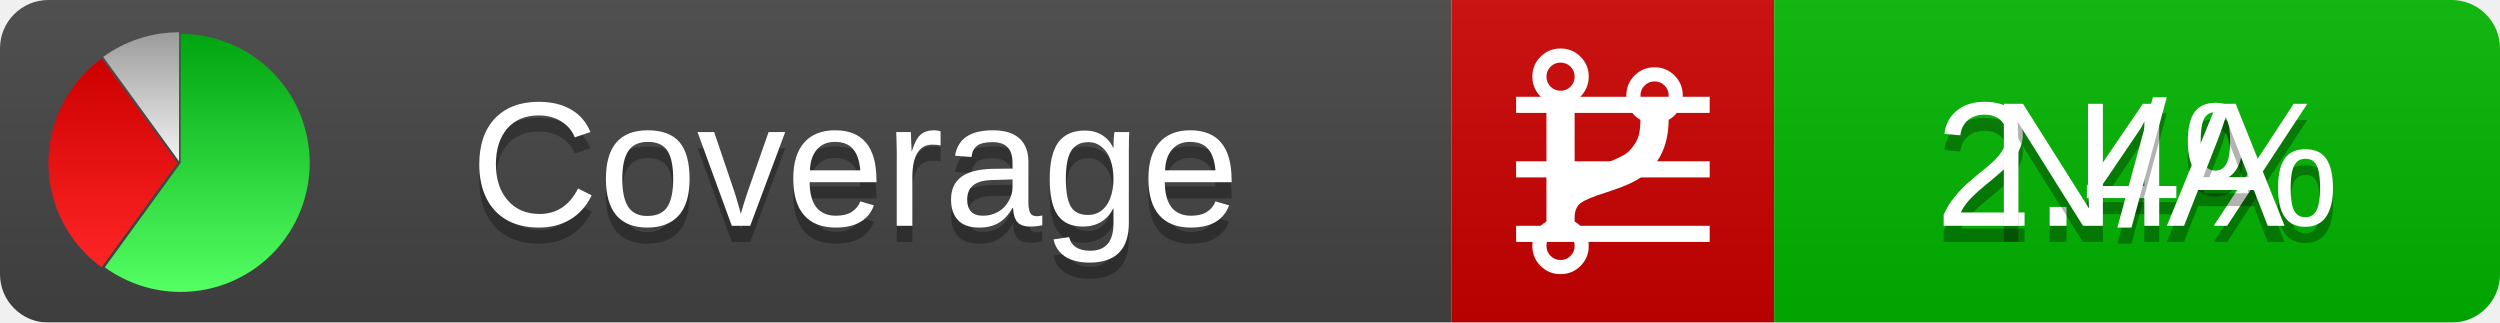
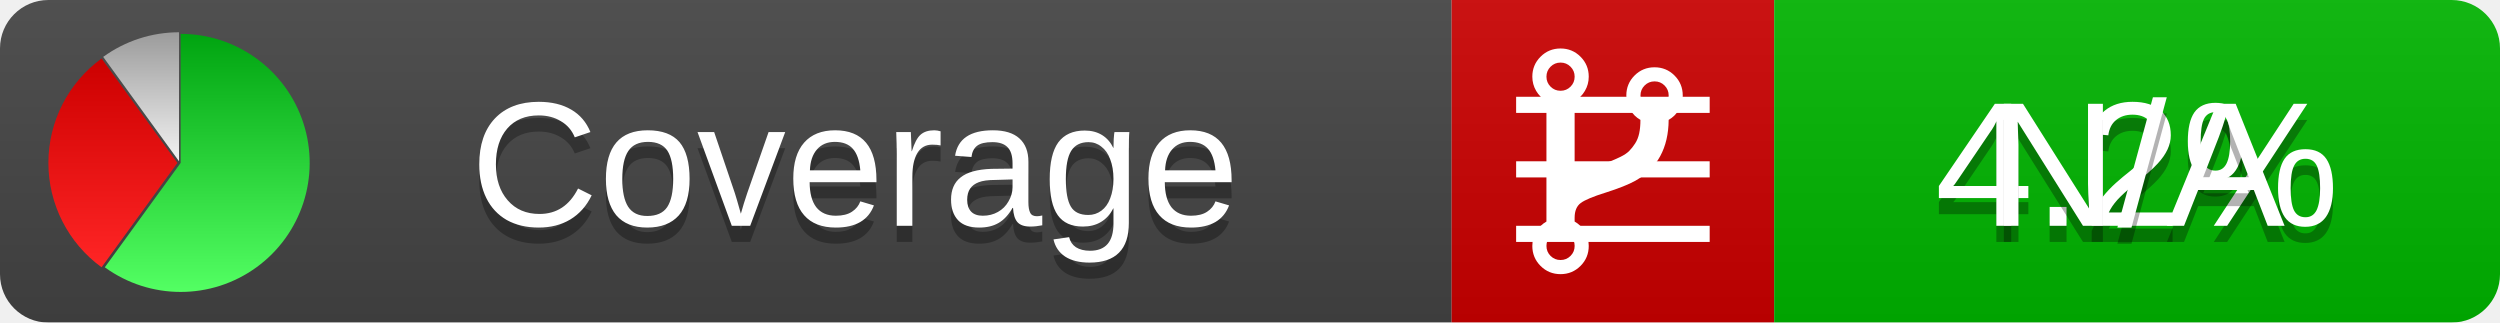
<svg xmlns="http://www.w3.org/2000/svg" xmlns:xlink="http://www.w3.org/1999/xlink" width="155" height="20">
  <style type="text/css">
          
            @keyframes fadeout {
              0 % { visibility: visible; opacity: 1; }
              40% { visibility: visible; opacity: 1; }
              50% { visibility: hidden; opacity: 0; }
              90% { visibility: hidden; opacity: 0; }
              100% { visibility: visible; opacity: 1; }
            }
            @keyframes fadein {
              0% { visibility: hidden; opacity: 0; }
              40% { visibility: hidden; opacity: 0; }
              50% { visibility: visible; opacity: 1; }
              90% { visibility: visible; opacity: 1; }
              100% { visibility: hidden; opacity: 0; }
            }
            .linecoverage {
                animation-duration: 10s;
                animation-name: fadeout;
                animation-iteration-count: infinite;
            }
            .branchcoverage {
                animation-duration: 10s;
                animation-name: fadein;
                animation-iteration-count: infinite;
            }
          
    </style>
  <defs>
    <linearGradient id="gradient" x2="0" y2="100%">
      <stop offset="0" stop-color="#bbb" stop-opacity=".1" />
      <stop offset="1" stop-opacity=".1" />
    </linearGradient>
    <linearGradient id="green" x2="0" y2="100%">
      <stop offset="0" stop-color="#00A410" />
      <stop offset="1" stop-color="#53FF63" />
    </linearGradient>
    <linearGradient id="red" x2="0" y2="100%">
      <stop offset="0" stop-color="#C00" />
      <stop offset="1" stop-color="#FF2525" />
    </linearGradient>
    <linearGradient id="gray" x2="0" y2="100%">
      <stop offset="0" stop-color="#9B9B9B" />
      <stop offset="1" stop-color="#F3F3F3" />
    </linearGradient>
    <mask id="mask">
      <rect width="155" height="20" rx="3" fill="#fff" />
    </mask>
    <g id="icon">
      <path style="fill:url(#green);" d="M205,202.5 l0,-200 a200,200 0 1,1 -117.558,361.803 z" />
      <path style="fill:url(#red);" d="M200,202.5 l-117.558,161.803 a200,200 0 0,1 0,-323.607 z" />
      <path style="fill:url(#gray);" d="M202.5,200 l-117.558,-161.803 a200,200 0 0,1 117.558,-38.196 z" />
    </g>
  </defs>
  <g mask="url(#mask)">
    <rect x="0" y="0" width="90" height="20" fill="#444" />
    <rect x="90" y="0" width="20" height="20" fill="#c00" />
    <rect x="110" y="0" width="45" height="20" fill="#00B600" />
    <rect x="0" y="0" width="155" height="20" fill="url(#gradient)" />
  </g>
  <g>
    <path class="linecoverage" stroke="#fff" d="M94 6.5 h12 M94 10.5 h12 M94 14.5 h12" />
    <path class="branchcoverage" fill="#fff" d="m 97.628,15.247 q 0,-0.364 -0.255,-0.619 -0.255,-0.255 -0.619,-0.255 -0.364,0 -0.619,0.255 -0.255,0.255 -0.255,0.619 0,0.364 0.255,0.619 0.255,0.255 0.619,0.255 0.364,0 0.619,-0.255 0.255,-0.255 0.255,-0.619 z m 0,-10.493 q 0,-0.364 -0.255,-0.619 -0.255,-0.255 -0.619,-0.255 -0.364,0 -0.619,0.255 -0.255,0.255 -0.255,0.619 0,0.364 0.255,0.619 0.255,0.255 0.619,0.255 0.364,0 0.619,-0.255 0.255,-0.255 0.255,-0.619 z m 5.83,1.166 q 0,-0.364 -0.255,-0.619 -0.255,-0.255 -0.619,-0.255 -0.364,0 -0.619,0.255 -0.255,0.255 -0.255,0.619 0,0.364 0.255,0.619 0.255,0.255 0.619,0.255 0.364,0 0.619,-0.255 0.255,-0.255 0.255,-0.619 z m 0.874,0 q 0,0.474 -0.237,0.879 -0.237,0.405 -0.638,0.633 -0.018,2.614 -2.059,3.771 -0.619,0.346 -1.849,0.738 -1.166,0.364 -1.544,0.647 -0.378,0.282 -0.378,0.911 l 0,0.237 q 0.401,0.228 0.638,0.633 0.237,0.405 0.237,0.879 0,0.729 -0.51,1.239 -0.51,0.51 -1.239,0.51 -0.729,0 -1.239,-0.51 -0.51,-0.51 -0.51,-1.239 0,-0.474 0.237,-0.879 0.237,-0.405 0.638,-0.633 l 0,-7.469 q -0.401,-0.228 -0.638,-0.633 -0.237,-0.405 -0.237,-0.879 0,-0.729 0.51,-1.239 0.51,-0.51 1.239,-0.51 0.729,0 1.239,0.51 0.51,0.51 0.51,1.239 0,0.474 -0.237,0.879 -0.237,0.405 -0.638,0.633 l 0,4.527 q 0.492,-0.237 1.403,-0.519 0.501,-0.155 0.797,-0.269 0.296,-0.114 0.642,-0.282 0.346,-0.169 0.537,-0.36 0.191,-0.191 0.369,-0.465 0.178,-0.273 0.255,-0.633 0.077,-0.36 0.077,-0.833 -0.401,-0.228 -0.638,-0.633 -0.237,-0.405 -0.237,-0.879 0,-0.729 0.51,-1.239 0.51,-0.51 1.239,-0.51 0.729,0 1.239,0.51 0.51,0.51 0.51,1.239 z" />
  </g>
  <g fill="#fff" text-anchor="middle" font-family="Verdana,Arial,Geneva,sans-serif" font-size="11">
    <a xlink:href="https://github.com/danielpalme/ReportGenerator" target="_top">
      <use xlink:href="#icon" transform="translate(3,2) scale(.04)" />
    </a>
    <text x="53" y="15" fill="#010101" fill-opacity=".3">Coverage</text>
    <text x="53" y="14" fill="#fff">Coverage</text>
-     <text class="linecoverage" x="132.5" y="15" fill="#010101" fill-opacity=".3">2.4%</text>
-     <text class="linecoverage" x="132.5" y="14">2.4%</text>
+     <text class="linecoverage" x="132.5" y="15" fill="#010101" fill-opacity=".3">4.2%</text>
+     <text class="linecoverage" x="132.5" y="14">4.2%</text>
    <text class="branchcoverage" x="132.5" y="15" fill="#010101" fill-opacity=".3">N/A</text>
    <text class="branchcoverage" x="132.5" y="14">N/A</text>
  </g>
  <g>
    <rect class="linecoverage" x="90" y="0" width="65" height="20" fill-opacity="0" />
    <rect class="branchcoverage" x="90" y="0" width="65" height="20" fill-opacity="0" />
  </g>
</svg>
